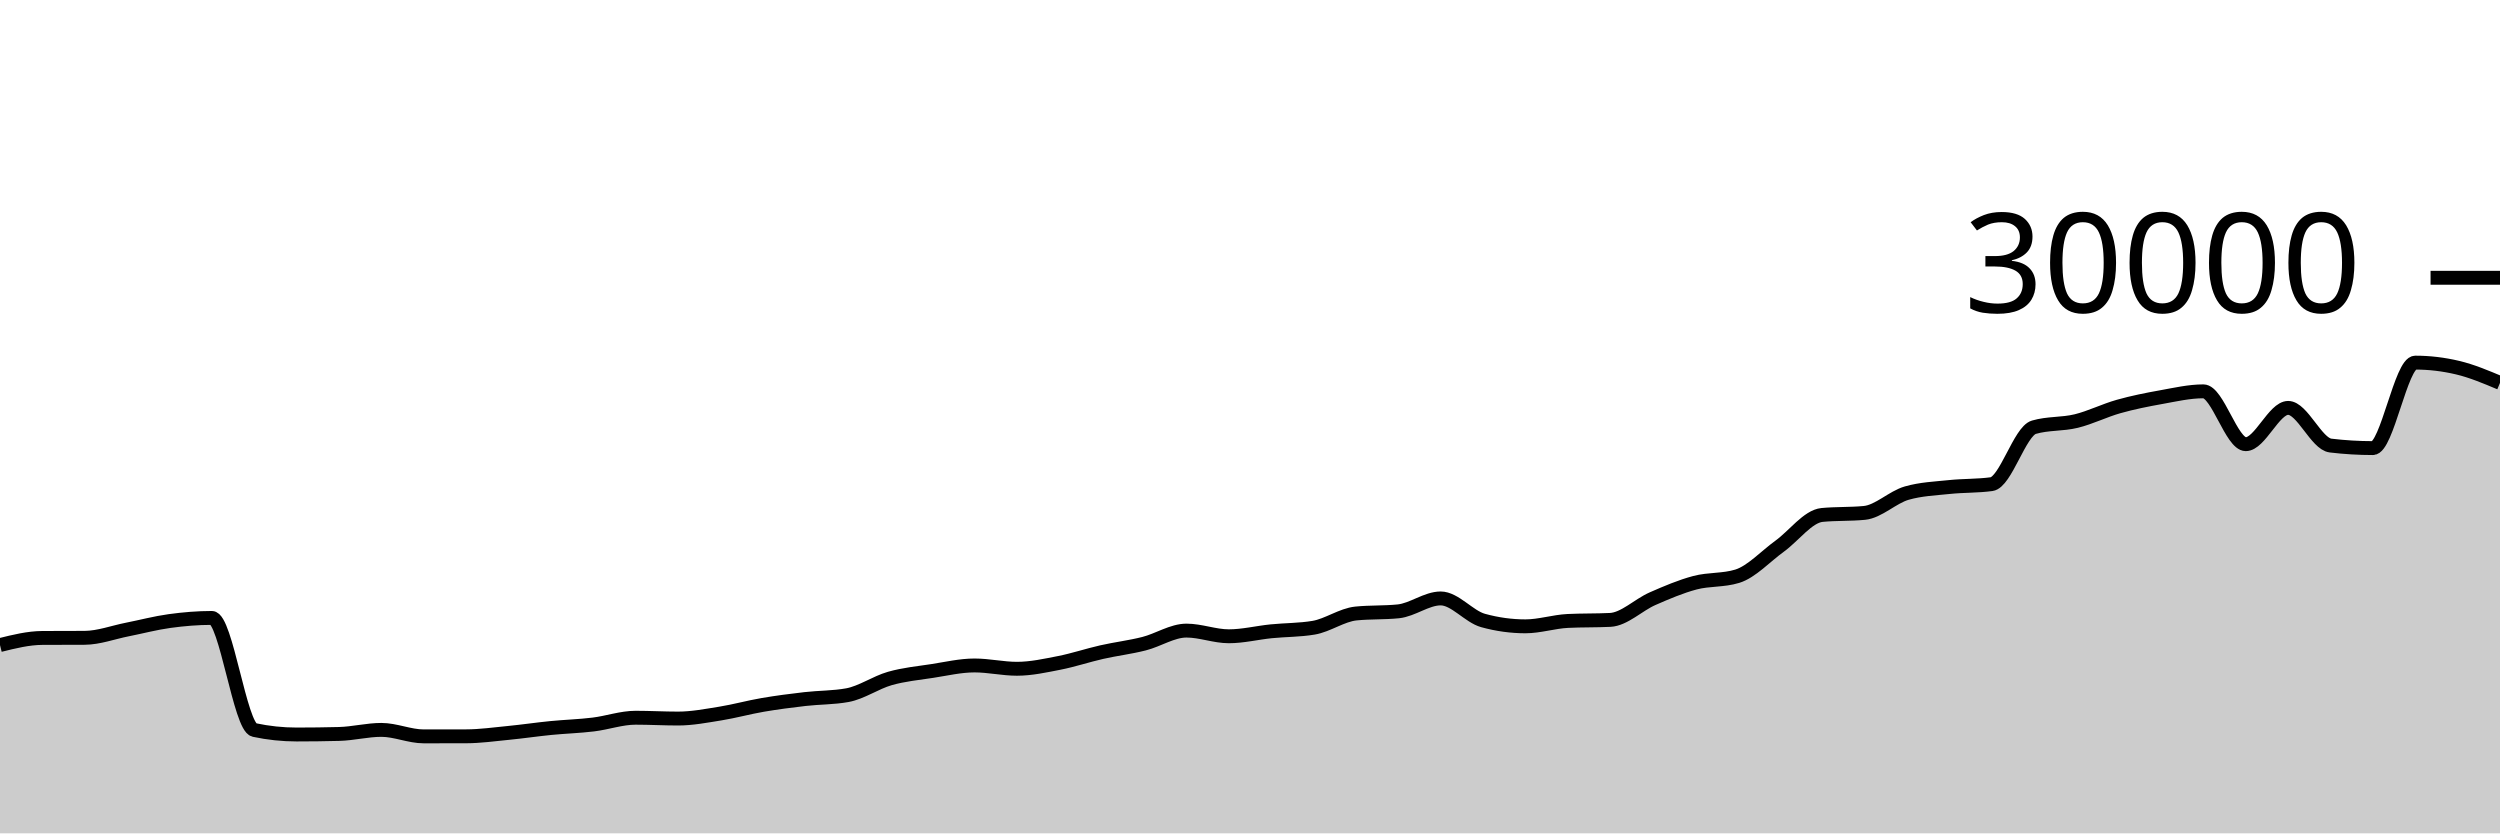
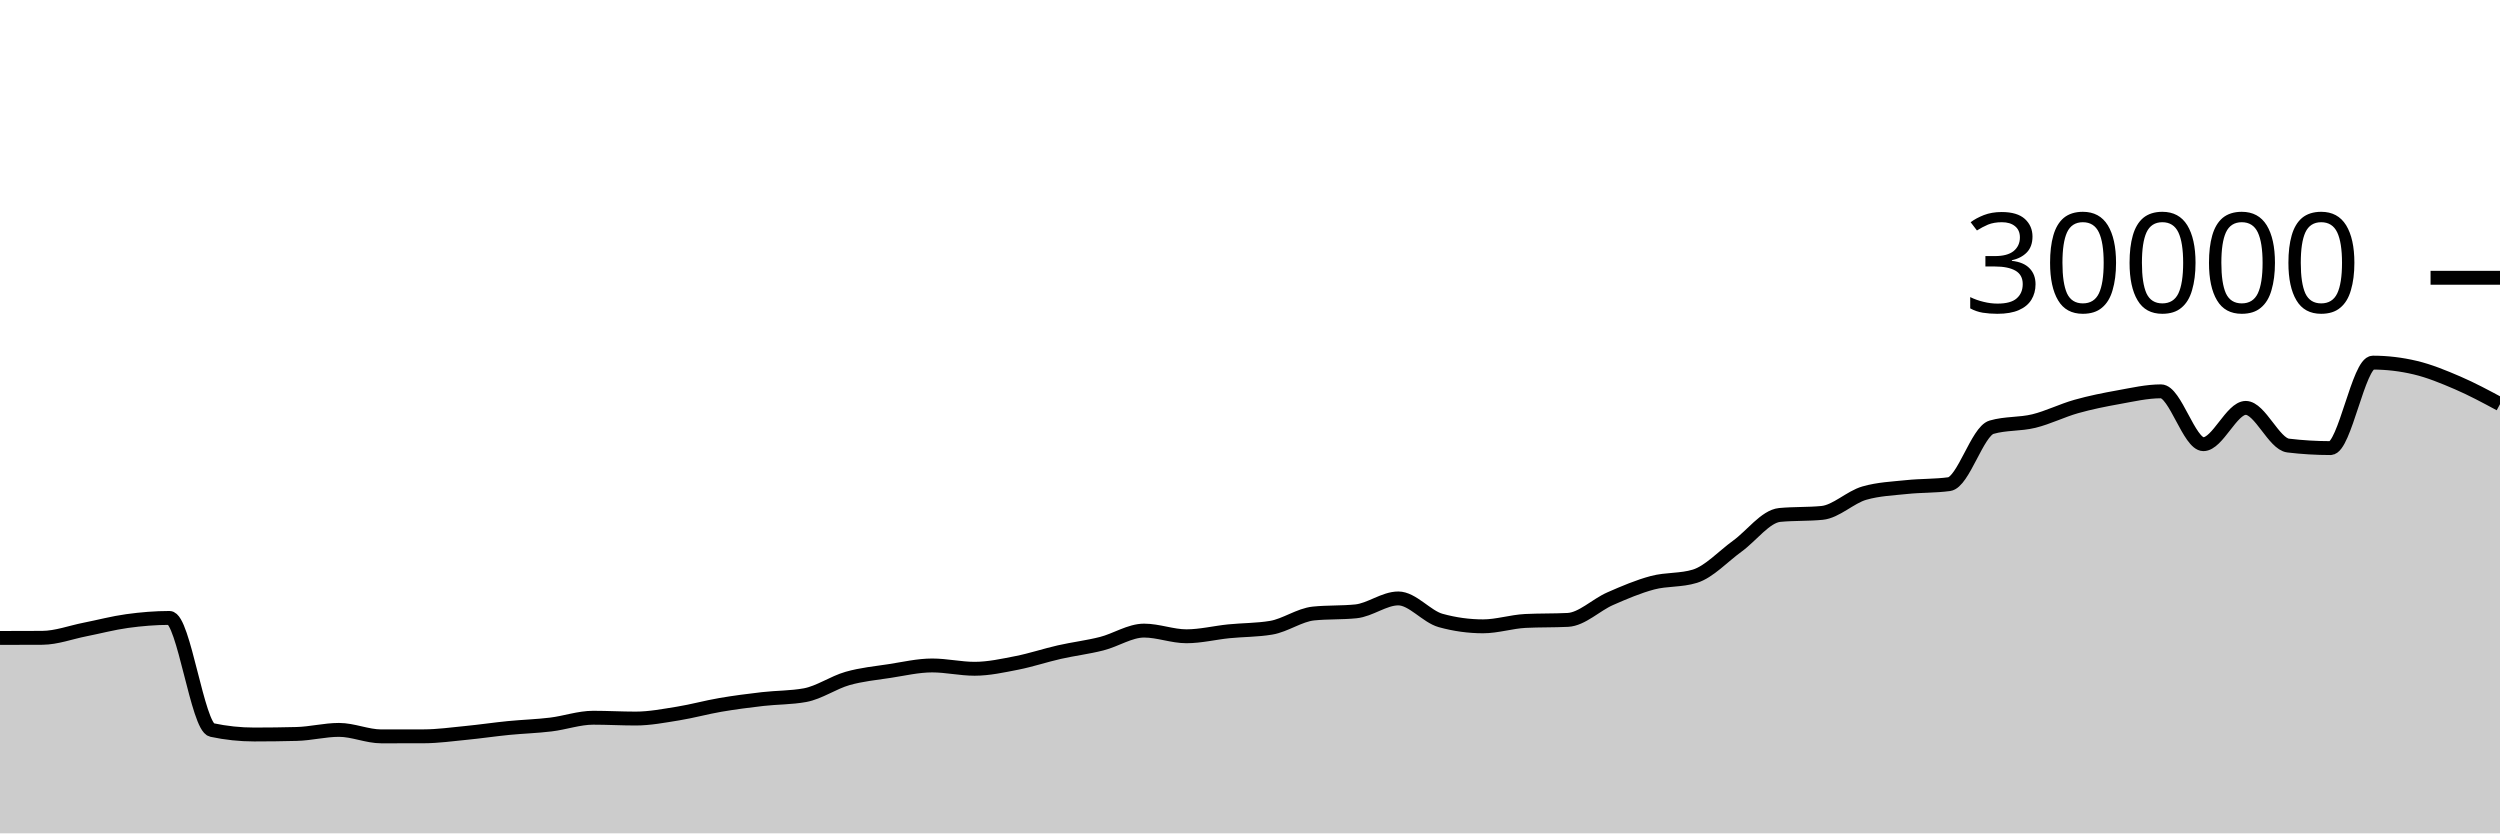
<svg xmlns="http://www.w3.org/2000/svg" viewBox="0 0 180 60">
  <g transform="translate(0,20)">
-     <path class="area" fill="rgba(0, 0, 0, 0.2)" d="M0,26.444C1.017,26.191,2.034,25.938,3.051,25.932C4.068,25.926,5.085,25.929,6.102,25.923C7.119,25.916,8.136,25.529,9.153,25.328C10.169,25.127,11.186,24.856,12.203,24.716C13.22,24.576,14.237,24.491,15.254,24.491C16.271,24.491,17.288,32.344,18.305,32.56C19.322,32.776,20.339,32.884,21.356,32.884C22.373,32.884,23.39,32.871,24.407,32.845C25.424,32.82,26.441,32.552,27.458,32.552C28.475,32.552,29.492,33.019,30.508,33.019C31.525,33.019,32.542,33.017,33.559,33.015C34.576,33.012,35.593,32.869,36.61,32.769C37.627,32.67,38.644,32.518,39.661,32.417C40.678,32.317,41.695,32.289,42.712,32.165C43.729,32.042,44.746,31.677,45.763,31.677C46.78,31.677,47.797,31.736,48.814,31.736C49.831,31.736,50.847,31.538,51.864,31.375C52.881,31.211,53.898,30.927,54.915,30.753C55.932,30.579,56.949,30.448,57.966,30.331C58.983,30.214,60,30.237,61.017,30.051C62.034,29.864,63.051,29.141,64.068,28.851C65.085,28.561,66.102,28.467,67.119,28.311C68.136,28.154,69.153,27.913,70.169,27.913C71.186,27.913,72.203,28.152,73.22,28.152C74.237,28.152,75.254,27.926,76.271,27.727C77.288,27.527,78.305,27.184,79.322,26.953C80.339,26.723,81.356,26.604,82.373,26.345C83.39,26.087,84.407,25.403,85.424,25.403C86.441,25.403,87.458,25.812,88.475,25.812C89.492,25.812,90.508,25.556,91.525,25.453C92.542,25.351,93.559,25.368,94.576,25.197C95.593,25.027,96.61,24.275,97.627,24.172C98.644,24.069,99.661,24.12,100.678,24.017C101.695,23.914,102.712,23.087,103.729,23.087C104.746,23.087,105.763,24.394,106.78,24.675C107.797,24.956,108.814,25.096,109.831,25.096C110.847,25.096,111.864,24.758,112.881,24.708C113.898,24.658,114.915,24.683,115.932,24.633C116.949,24.584,117.966,23.553,118.983,23.107C120,22.661,121.017,22.227,122.034,21.957C123.051,21.688,124.068,21.801,125.085,21.488C126.102,21.175,127.119,20.059,128.136,19.324C129.153,18.589,130.169,17.176,131.186,17.077C132.203,16.979,133.22,17.028,134.237,16.929C135.254,16.831,136.271,15.793,137.288,15.503C138.305,15.212,139.322,15.174,140.339,15.067C141.356,14.959,142.373,14.997,143.39,14.859C144.407,14.72,145.424,11.057,146.441,10.76C147.458,10.463,148.475,10.564,149.492,10.315C150.508,10.066,151.525,9.553,152.542,9.267C153.559,8.98,154.576,8.778,155.593,8.596C156.61,8.414,157.627,8.176,158.644,8.176C159.661,8.176,160.678,11.981,161.695,11.981C162.712,11.981,163.729,9.368,164.746,9.368C165.763,9.368,166.78,11.958,167.797,12.08C168.814,12.202,169.831,12.263,170.847,12.263C171.864,12.263,172.881,6.109,173.898,6.109C174.915,6.109,175.932,6.23,176.949,6.471C177.966,6.712,178.983,7.14,180,7.568L180,40C178.983,40,177.966,40,176.949,40C175.932,40,174.915,40,173.898,40C172.881,40,171.864,40,170.847,40C169.831,40,168.814,40,167.797,40C166.78,40,165.763,40,164.746,40C163.729,40,162.712,40,161.695,40C160.678,40,159.661,40,158.644,40C157.627,40,156.61,40,155.593,40C154.576,40,153.559,40,152.542,40C151.525,40,150.508,40,149.492,40C148.475,40,147.458,40,146.441,40C145.424,40,144.407,40,143.39,40C142.373,40,141.356,40,140.339,40C139.322,40,138.305,40,137.288,40C136.271,40,135.254,40,134.237,40C133.22,40,132.203,40,131.186,40C130.169,40,129.153,40,128.136,40C127.119,40,126.102,40,125.085,40C124.068,40,123.051,40,122.034,40C121.017,40,120,40,118.983,40C117.966,40,116.949,40,115.932,40C114.915,40,113.898,40,112.881,40C111.864,40,110.847,40,109.831,40C108.814,40,107.797,40,106.78,40C105.763,40,104.746,40,103.729,40C102.712,40,101.695,40,100.678,40C99.661,40,98.644,40,97.627,40C96.61,40,95.593,40,94.576,40C93.559,40,92.542,40,91.525,40C90.508,40,89.492,40,88.475,40C87.458,40,86.441,40,85.424,40C84.407,40,83.39,40,82.373,40C81.356,40,80.339,40,79.322,40C78.305,40,77.288,40,76.271,40C75.254,40,74.237,40,73.22,40C72.203,40,71.186,40,70.169,40C69.153,40,68.136,40,67.119,40C66.102,40,65.085,40,64.068,40C63.051,40,62.034,40,61.017,40C60,40,58.983,40,57.966,40C56.949,40,55.932,40,54.915,40C53.898,40,52.881,40,51.864,40C50.847,40,49.831,40,48.814,40C47.797,40,46.78,40,45.763,40C44.746,40,43.729,40,42.712,40C41.695,40,40.678,40,39.661,40C38.644,40,37.627,40,36.61,40C35.593,40,34.576,40,33.559,40C32.542,40,31.525,40,30.508,40C29.492,40,28.475,40,27.458,40C26.441,40,25.424,40,24.407,40C23.39,40,22.373,40,21.356,40C20.339,40,19.322,40,18.305,40C17.288,40,16.271,40,15.254,40C14.237,40,13.22,40,12.203,40C11.186,40,10.169,40,9.153,40C8.136,40,7.119,40,6.102,40C5.085,40,4.068,40,3.051,40C2.034,40,1.017,40,0,40Z" />
-     <path class="line" stroke="black" fill="none" d="M0,26.444C1.017,26.191,2.034,25.938,3.051,25.932C4.068,25.926,5.085,25.929,6.102,25.923C7.119,25.916,8.136,25.529,9.153,25.328C10.169,25.127,11.186,24.856,12.203,24.716C13.22,24.576,14.237,24.491,15.254,24.491C16.271,24.491,17.288,32.344,18.305,32.56C19.322,32.776,20.339,32.884,21.356,32.884C22.373,32.884,23.39,32.871,24.407,32.845C25.424,32.82,26.441,32.552,27.458,32.552C28.475,32.552,29.492,33.019,30.508,33.019C31.525,33.019,32.542,33.017,33.559,33.015C34.576,33.012,35.593,32.869,36.61,32.769C37.627,32.67,38.644,32.518,39.661,32.417C40.678,32.317,41.695,32.289,42.712,32.165C43.729,32.042,44.746,31.677,45.763,31.677C46.78,31.677,47.797,31.736,48.814,31.736C49.831,31.736,50.847,31.538,51.864,31.375C52.881,31.211,53.898,30.927,54.915,30.753C55.932,30.579,56.949,30.448,57.966,30.331C58.983,30.214,60,30.237,61.017,30.051C62.034,29.864,63.051,29.141,64.068,28.851C65.085,28.561,66.102,28.467,67.119,28.311C68.136,28.154,69.153,27.913,70.169,27.913C71.186,27.913,72.203,28.152,73.22,28.152C74.237,28.152,75.254,27.926,76.271,27.727C77.288,27.527,78.305,27.184,79.322,26.953C80.339,26.723,81.356,26.604,82.373,26.345C83.39,26.087,84.407,25.403,85.424,25.403C86.441,25.403,87.458,25.812,88.475,25.812C89.492,25.812,90.508,25.556,91.525,25.453C92.542,25.351,93.559,25.368,94.576,25.197C95.593,25.027,96.61,24.275,97.627,24.172C98.644,24.069,99.661,24.12,100.678,24.017C101.695,23.914,102.712,23.087,103.729,23.087C104.746,23.087,105.763,24.394,106.78,24.675C107.797,24.956,108.814,25.096,109.831,25.096C110.847,25.096,111.864,24.758,112.881,24.708C113.898,24.658,114.915,24.683,115.932,24.633C116.949,24.584,117.966,23.553,118.983,23.107C120,22.661,121.017,22.227,122.034,21.957C123.051,21.688,124.068,21.801,125.085,21.488C126.102,21.175,127.119,20.059,128.136,19.324C129.153,18.589,130.169,17.176,131.186,17.077C132.203,16.979,133.22,17.028,134.237,16.929C135.254,16.831,136.271,15.793,137.288,15.503C138.305,15.212,139.322,15.174,140.339,15.067C141.356,14.959,142.373,14.997,143.39,14.859C144.407,14.72,145.424,11.057,146.441,10.76C147.458,10.463,148.475,10.564,149.492,10.315C150.508,10.066,151.525,9.553,152.542,9.267C153.559,8.98,154.576,8.778,155.593,8.596C156.61,8.414,157.627,8.176,158.644,8.176C159.661,8.176,160.678,11.981,161.695,11.981C162.712,11.981,163.729,9.368,164.746,9.368C165.763,9.368,166.78,11.958,167.797,12.08C168.814,12.202,169.831,12.263,170.847,12.263C171.864,12.263,172.881,6.109,173.898,6.109C174.915,6.109,175.932,6.23,176.949,6.471C177.966,6.712,178.983,7.14,180,7.568" />
+     <path class="area" fill="rgba(0, 0, 0, 0.2)" d="M0,25.932C1.017,25.93,2.034,25.929,3.051,25.923C4.068,25.916,5.085,25.529,6.102,25.328C7.119,25.127,8.136,24.856,9.153,24.716C10.169,24.576,11.186,24.491,12.203,24.491C13.22,24.491,14.237,32.344,15.254,32.56C16.271,32.776,17.288,32.884,18.305,32.884C19.322,32.884,20.339,32.871,21.356,32.845C22.373,32.82,23.39,32.552,24.407,32.552C25.424,32.552,26.441,33.019,27.458,33.019C28.475,33.019,29.492,33.017,30.508,33.015C31.525,33.012,32.542,32.869,33.559,32.769C34.576,32.67,35.593,32.518,36.61,32.417C37.627,32.317,38.644,32.289,39.661,32.165C40.678,32.042,41.695,31.677,42.712,31.677C43.729,31.677,44.746,31.736,45.763,31.736C46.78,31.736,47.797,31.538,48.814,31.375C49.831,31.211,50.847,30.927,51.864,30.753C52.881,30.579,53.898,30.448,54.915,30.331C55.932,30.214,56.949,30.237,57.966,30.051C58.983,29.864,60,29.141,61.017,28.851C62.034,28.561,63.051,28.467,64.068,28.311C65.085,28.154,66.102,27.913,67.119,27.913C68.136,27.913,69.153,28.152,70.169,28.152C71.186,28.152,72.203,27.926,73.22,27.727C74.237,27.527,75.254,27.184,76.271,26.953C77.288,26.723,78.305,26.604,79.322,26.345C80.339,26.087,81.356,25.403,82.373,25.403C83.39,25.403,84.407,25.812,85.424,25.812C86.441,25.812,87.458,25.556,88.475,25.453C89.492,25.351,90.508,25.368,91.525,25.197C92.542,25.027,93.559,24.275,94.576,24.172C95.593,24.069,96.61,24.12,97.627,24.017C98.644,23.914,99.661,23.087,100.678,23.087C101.695,23.087,102.712,24.394,103.729,24.675C104.746,24.956,105.763,25.096,106.78,25.096C107.797,25.096,108.814,24.758,109.831,24.708C110.847,24.658,111.864,24.683,112.881,24.633C113.898,24.584,114.915,23.553,115.932,23.107C116.949,22.661,117.966,22.227,118.983,21.957C120,21.688,121.017,21.801,122.034,21.488C123.051,21.175,124.068,20.059,125.085,19.324C126.102,18.589,127.119,17.176,128.136,17.077C129.153,16.979,130.169,17.028,131.186,16.929C132.203,16.831,133.22,15.793,134.237,15.503C135.254,15.212,136.271,15.174,137.288,15.067C138.305,14.959,139.322,14.997,140.339,14.859C141.356,14.72,142.373,11.057,143.39,10.76C144.407,10.463,145.424,10.564,146.441,10.315C147.458,10.066,148.475,9.553,149.492,9.267C150.508,8.98,151.525,8.778,152.542,8.596C153.559,8.414,154.576,8.176,155.593,8.176C156.61,8.176,157.627,11.981,158.644,11.981C159.661,11.981,160.678,9.368,161.695,9.368C162.712,9.368,163.729,11.958,164.746,12.08C165.763,12.202,166.78,12.263,167.797,12.263C168.814,12.263,169.831,6.109,170.847,6.109C171.864,6.109,172.881,6.23,173.898,6.471C174.915,6.712,175.932,7.13,176.949,7.568C177.966,8.006,178.983,8.552,180,9.099L180,40C178.983,40,177.966,40,176.949,40C175.932,40,174.915,40,173.898,40C172.881,40,171.864,40,170.847,40C169.831,40,168.814,40,167.797,40C166.78,40,165.763,40,164.746,40C163.729,40,162.712,40,161.695,40C160.678,40,159.661,40,158.644,40C157.627,40,156.61,40,155.593,40C154.576,40,153.559,40,152.542,40C151.525,40,150.508,40,149.492,40C148.475,40,147.458,40,146.441,40C145.424,40,144.407,40,143.39,40C142.373,40,141.356,40,140.339,40C139.322,40,138.305,40,137.288,40C136.271,40,135.254,40,134.237,40C133.22,40,132.203,40,131.186,40C130.169,40,129.153,40,128.136,40C127.119,40,126.102,40,125.085,40C124.068,40,123.051,40,122.034,40C121.017,40,120,40,118.983,40C117.966,40,116.949,40,115.932,40C114.915,40,113.898,40,112.881,40C111.864,40,110.847,40,109.831,40C108.814,40,107.797,40,106.78,40C105.763,40,104.746,40,103.729,40C102.712,40,101.695,40,100.678,40C99.661,40,98.644,40,97.627,40C96.61,40,95.593,40,94.576,40C93.559,40,92.542,40,91.525,40C90.508,40,89.492,40,88.475,40C87.458,40,86.441,40,85.424,40C84.407,40,83.39,40,82.373,40C81.356,40,80.339,40,79.322,40C78.305,40,77.288,40,76.271,40C75.254,40,74.237,40,73.22,40C72.203,40,71.186,40,70.169,40C69.153,40,68.136,40,67.119,40C66.102,40,65.085,40,64.068,40C63.051,40,62.034,40,61.017,40C60,40,58.983,40,57.966,40C56.949,40,55.932,40,54.915,40C53.898,40,52.881,40,51.864,40C50.847,40,49.831,40,48.814,40C47.797,40,46.78,40,45.763,40C44.746,40,43.729,40,42.712,40C41.695,40,40.678,40,39.661,40C38.644,40,37.627,40,36.61,40C35.593,40,34.576,40,33.559,40C32.542,40,31.525,40,30.508,40C29.492,40,28.475,40,27.458,40C26.441,40,25.424,40,24.407,40C23.39,40,22.373,40,21.356,40C20.339,40,19.322,40,18.305,40C17.288,40,16.271,40,15.254,40C14.237,40,13.22,40,12.203,40C11.186,40,10.169,40,9.153,40C8.136,40,7.119,40,6.102,40C5.085,40,4.068,40,3.051,40C2.034,40,1.017,40,0,40Z" />
+     <path class="line" stroke="black" fill="none" d="M0,25.932C1.017,25.93,2.034,25.929,3.051,25.923C4.068,25.916,5.085,25.529,6.102,25.328C7.119,25.127,8.136,24.856,9.153,24.716C10.169,24.576,11.186,24.491,12.203,24.491C13.22,24.491,14.237,32.344,15.254,32.56C16.271,32.776,17.288,32.884,18.305,32.884C19.322,32.884,20.339,32.871,21.356,32.845C22.373,32.82,23.39,32.552,24.407,32.552C25.424,32.552,26.441,33.019,27.458,33.019C28.475,33.019,29.492,33.017,30.508,33.015C31.525,33.012,32.542,32.869,33.559,32.769C34.576,32.67,35.593,32.518,36.61,32.417C37.627,32.317,38.644,32.289,39.661,32.165C40.678,32.042,41.695,31.677,42.712,31.677C43.729,31.677,44.746,31.736,45.763,31.736C46.78,31.736,47.797,31.538,48.814,31.375C49.831,31.211,50.847,30.927,51.864,30.753C52.881,30.579,53.898,30.448,54.915,30.331C55.932,30.214,56.949,30.237,57.966,30.051C58.983,29.864,60,29.141,61.017,28.851C62.034,28.561,63.051,28.467,64.068,28.311C65.085,28.154,66.102,27.913,67.119,27.913C68.136,27.913,69.153,28.152,70.169,28.152C71.186,28.152,72.203,27.926,73.22,27.727C74.237,27.527,75.254,27.184,76.271,26.953C77.288,26.723,78.305,26.604,79.322,26.345C80.339,26.087,81.356,25.403,82.373,25.403C83.39,25.403,84.407,25.812,85.424,25.812C86.441,25.812,87.458,25.556,88.475,25.453C89.492,25.351,90.508,25.368,91.525,25.197C92.542,25.027,93.559,24.275,94.576,24.172C95.593,24.069,96.61,24.12,97.627,24.017C98.644,23.914,99.661,23.087,100.678,23.087C101.695,23.087,102.712,24.394,103.729,24.675C104.746,24.956,105.763,25.096,106.78,25.096C107.797,25.096,108.814,24.758,109.831,24.708C110.847,24.658,111.864,24.683,112.881,24.633C113.898,24.584,114.915,23.553,115.932,23.107C116.949,22.661,117.966,22.227,118.983,21.957C120,21.688,121.017,21.801,122.034,21.488C123.051,21.175,124.068,20.059,125.085,19.324C126.102,18.589,127.119,17.176,128.136,17.077C129.153,16.979,130.169,17.028,131.186,16.929C132.203,16.831,133.22,15.793,134.237,15.503C135.254,15.212,136.271,15.174,137.288,15.067C138.305,14.959,139.322,14.997,140.339,14.859C141.356,14.72,142.373,11.057,143.39,10.76C144.407,10.463,145.424,10.564,146.441,10.315C147.458,10.066,148.475,9.553,149.492,9.267C150.508,8.98,151.525,8.778,152.542,8.596C153.559,8.414,154.576,8.176,155.593,8.176C156.61,8.176,157.627,11.981,158.644,11.981C159.661,11.981,160.678,9.368,161.695,9.368C162.712,9.368,163.729,11.958,164.746,12.08C165.763,12.202,166.78,12.263,167.797,12.263C168.814,12.263,169.831,6.109,170.847,6.109C171.864,6.109,172.881,6.23,173.898,6.471C174.915,6.712,175.932,7.13,176.949,7.568C177.966,8.006,178.983,8.552,180,9.099" />
    <path class="axis-ceiling" stroke-width="1" stroke="black" fill="none" d="M175,0L180,0" />
    <text class="axis-ceiling-label" font-family="sans-serif" text-anchor="end" font-size="10px" x="170" y="2.5">30000</text>
  </g>
</svg>
